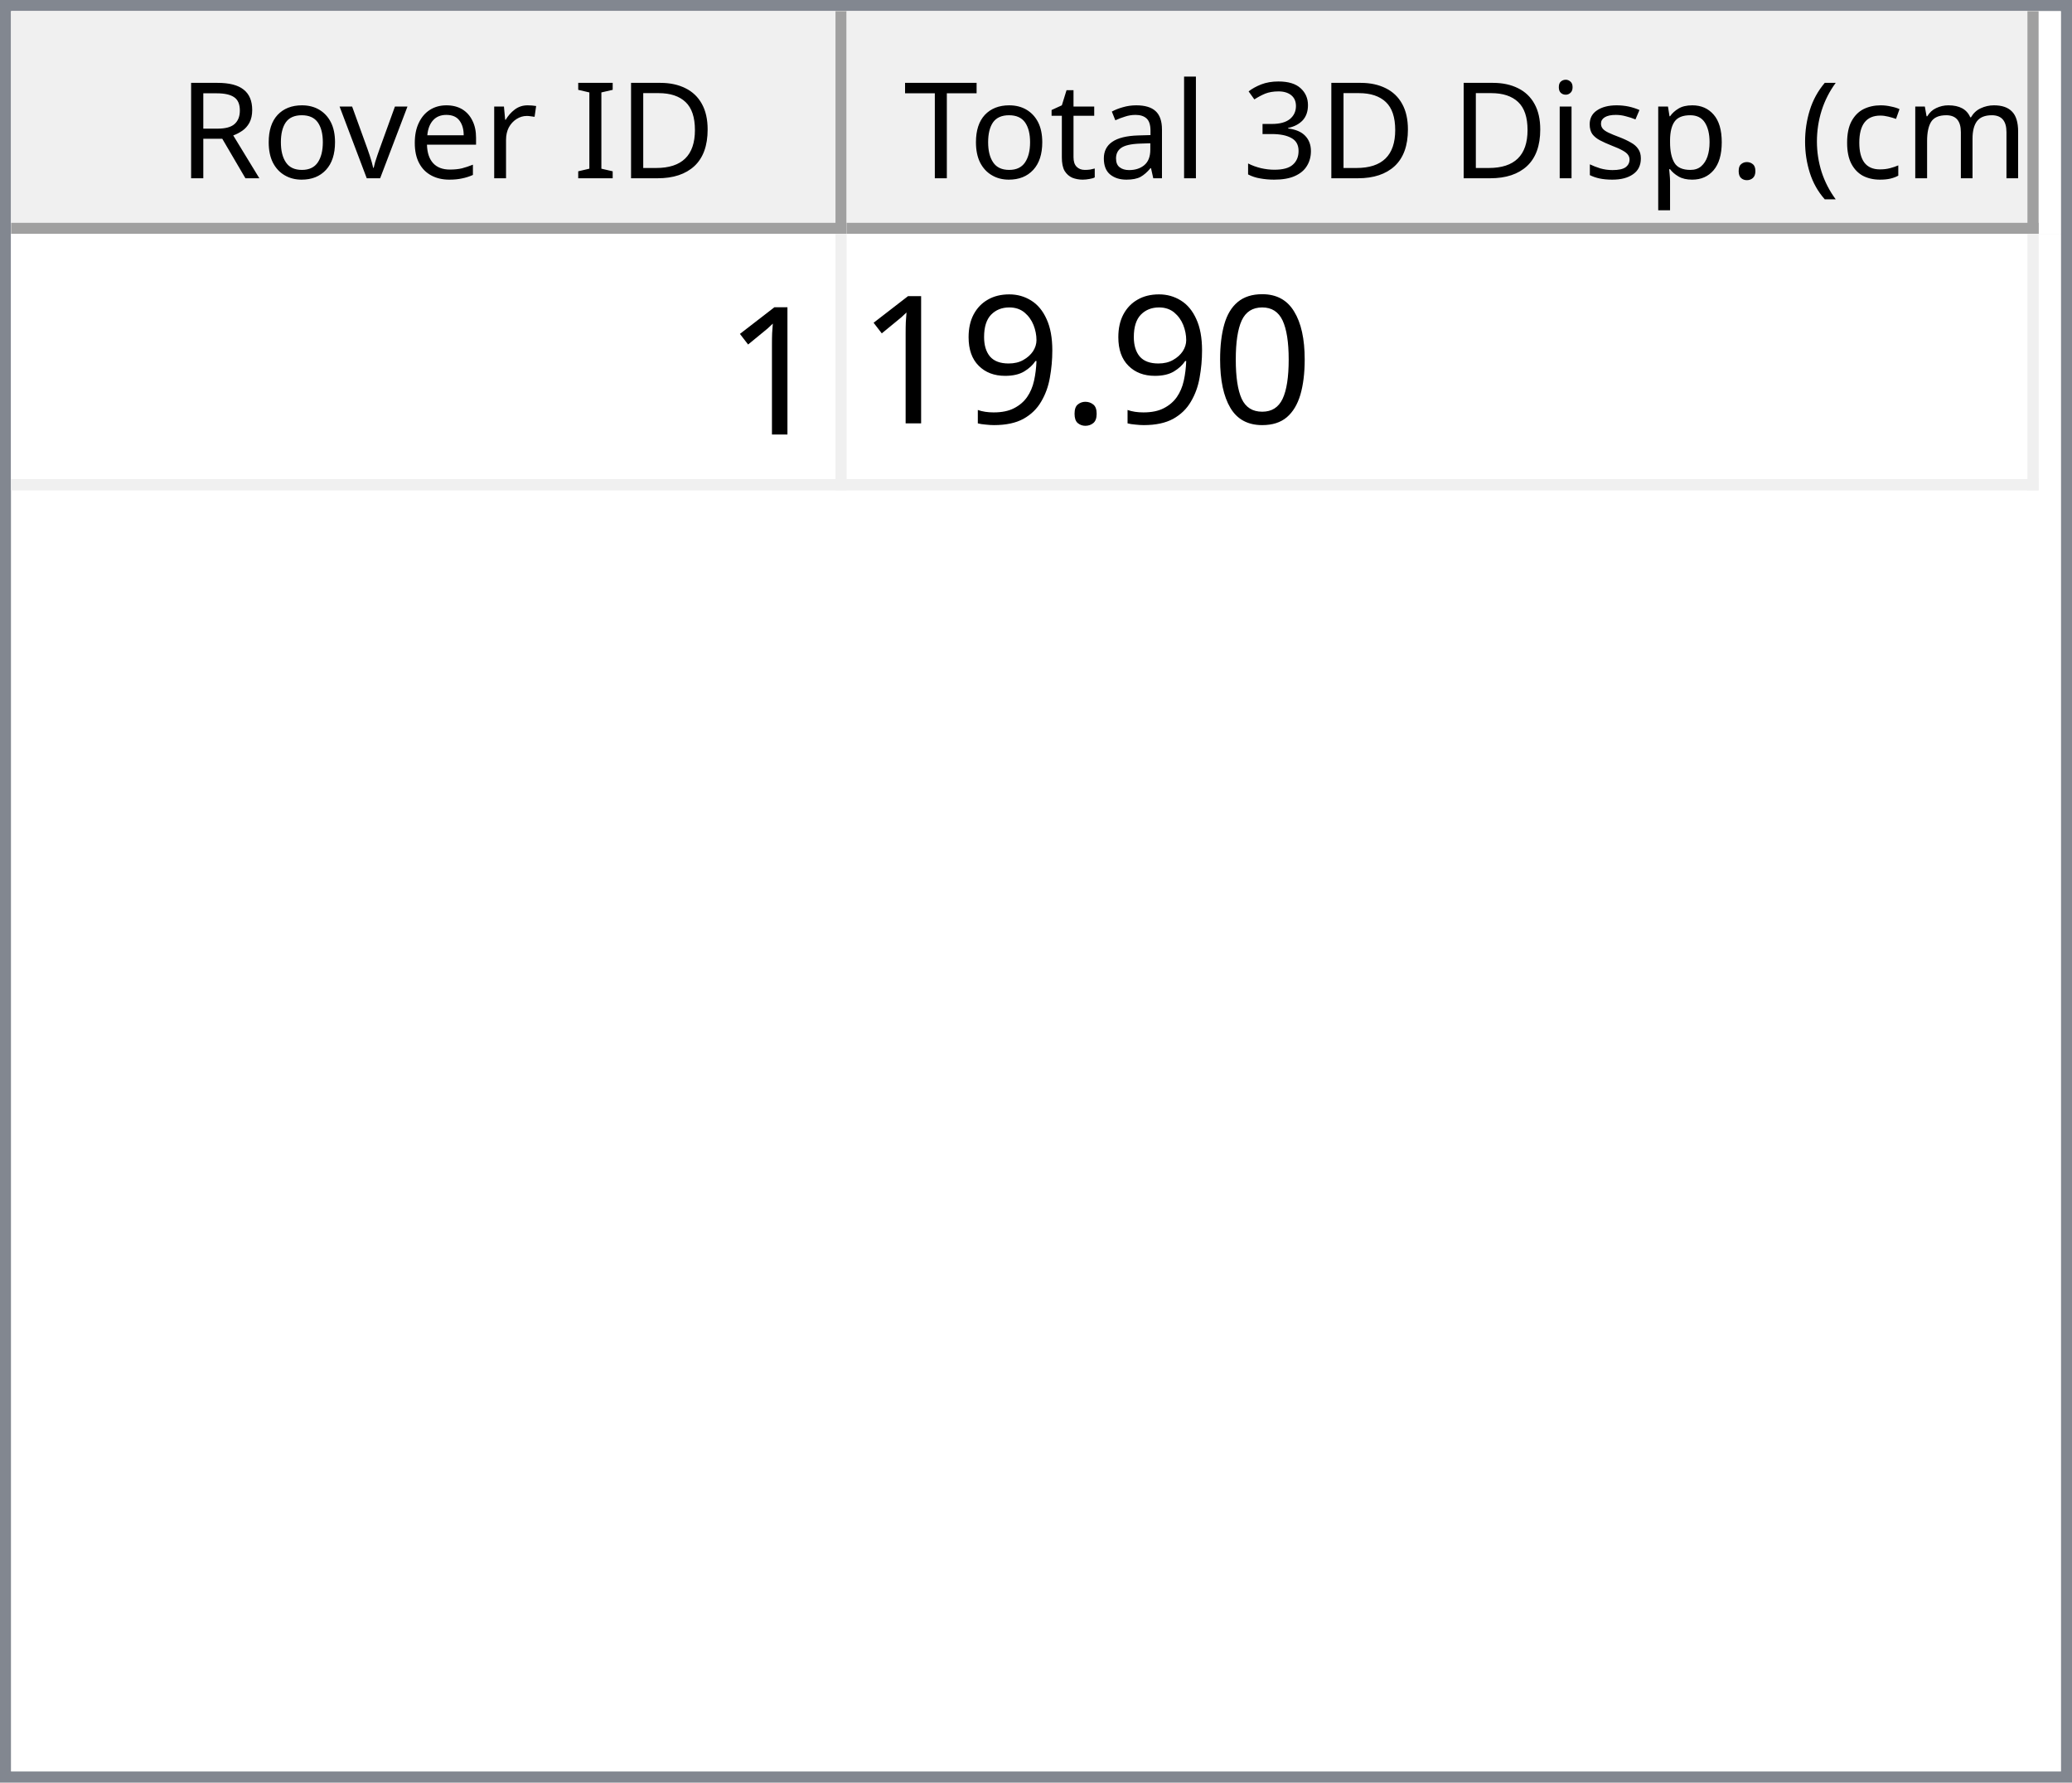
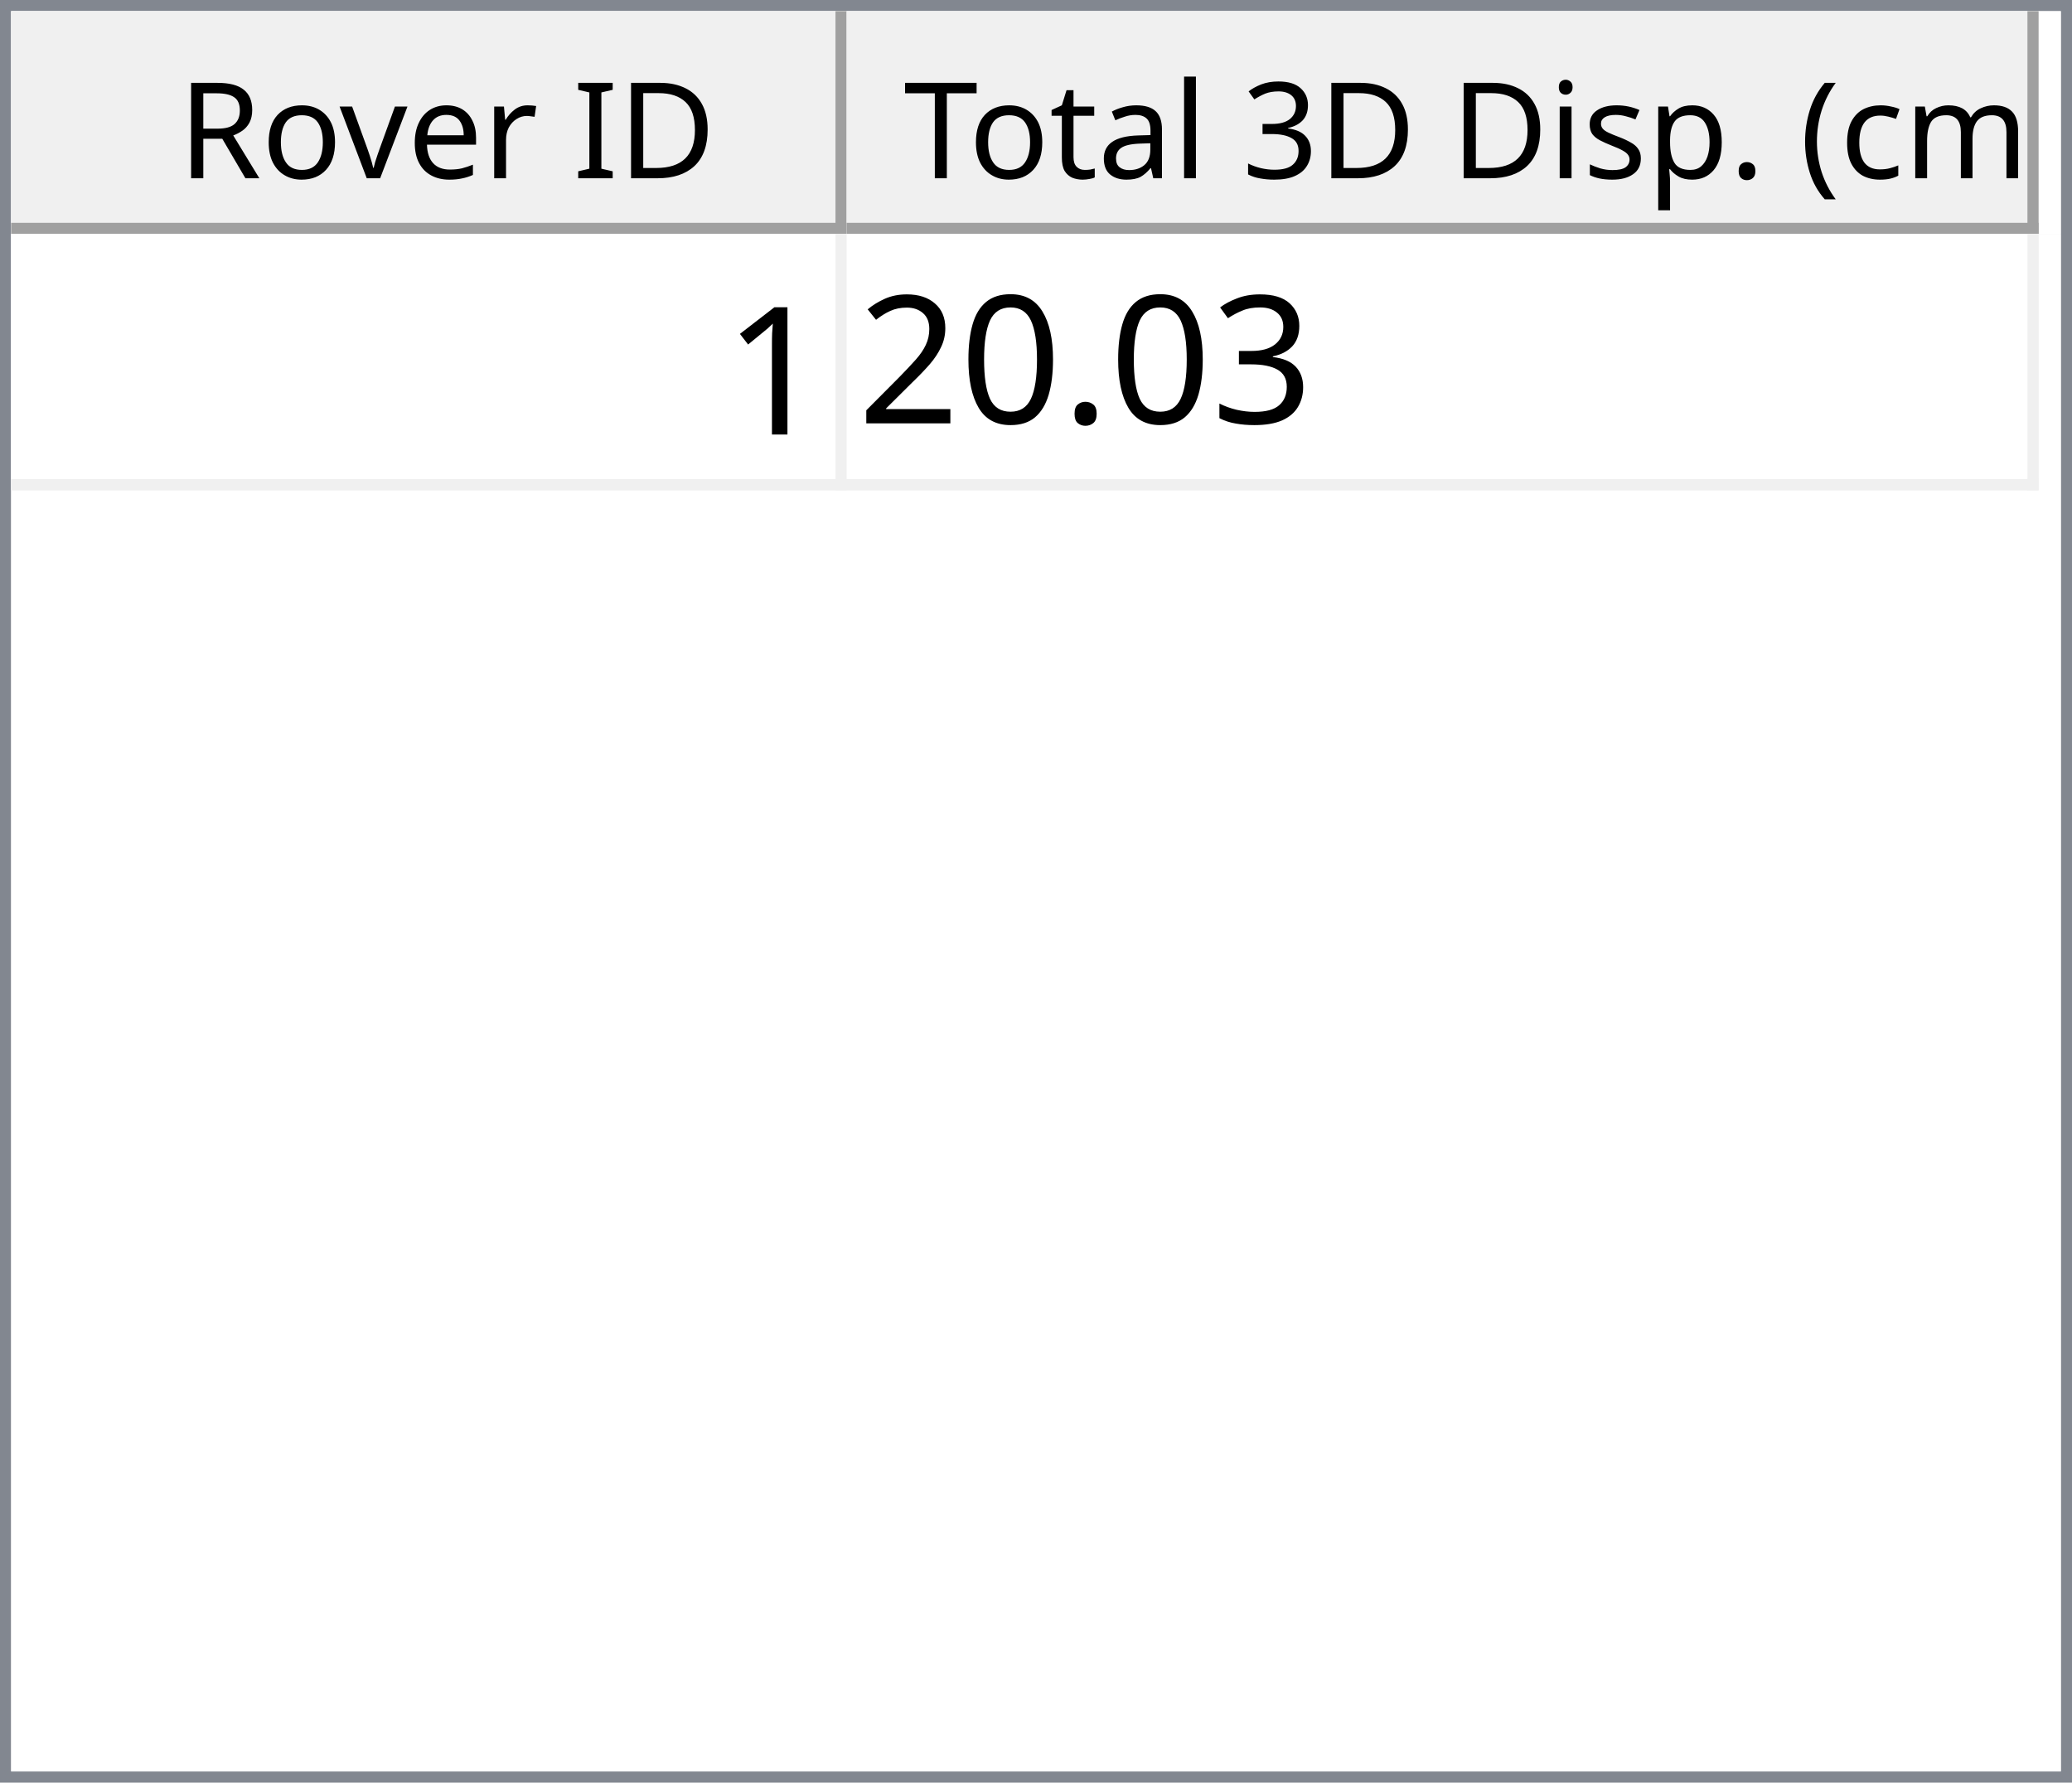
<svg xmlns="http://www.w3.org/2000/svg" style="fill-opacity:1; color-rendering:auto; color-interpolation:auto; text-rendering:auto; stroke:black; stroke-linecap:square; stroke-miterlimit:10; shape-rendering:auto; stroke-opacity:1; fill:black; stroke-dasharray:none; font-weight:normal; stroke-width:1; font-family:'Dialog'; font-style:normal; stroke-linejoin:miter; font-size:12px; stroke-dashoffset:0; image-rendering:auto;" width="186" height="160">
  <defs id="genericDefs" />
  <g>
    <defs id="defs1">
      <clipPath clipPathUnits="userSpaceOnUse" id="clipPath1">
        <path d="M0 0 L186 0 L186 160 L0 160 L0 0 Z" />
      </clipPath>
      <clipPath clipPathUnits="userSpaceOnUse" id="clipPath2">
        <path d="M0 0 L0 160 L186 160 L186 0 Z" />
      </clipPath>
      <clipPath clipPathUnits="userSpaceOnUse" id="clipPath3">
        <path d="M0 0 L0 20 L184 20 L184 0 Z" />
      </clipPath>
      <clipPath clipPathUnits="userSpaceOnUse" id="clipPath4">
        <path d="M0 0 L0 20 L75 20 L75 0 Z" />
      </clipPath>
      <clipPath clipPathUnits="userSpaceOnUse" id="clipPath5">
        <path d="M1 1 L1 19 L74 19 L74 1 Z" />
      </clipPath>
      <clipPath clipPathUnits="userSpaceOnUse" id="clipPath6">
        <path d="M0 0 L0 18 L73 18 L73 0 Z" />
      </clipPath>
      <clipPath clipPathUnits="userSpaceOnUse" id="clipPath7">
        <path d="M-0.5 -0.5 L-0.5 19.5 L74.5 19.5 L74.5 -0.5 Z" />
      </clipPath>
      <clipPath clipPathUnits="userSpaceOnUse" id="clipPath8">
        <path d="M0 0 L0 20 L107 20 L107 0 Z" />
      </clipPath>
      <clipPath clipPathUnits="userSpaceOnUse" id="clipPath9">
        <path d="M1 1 L1 19 L106 19 L106 1 Z" />
      </clipPath>
      <clipPath clipPathUnits="userSpaceOnUse" id="clipPath10">
        <path d="M0 0 L0 18 L105 18 L105 0 Z" />
      </clipPath>
      <clipPath clipPathUnits="userSpaceOnUse" id="clipPath11">
        <path d="M-0.5 -0.5 L-0.5 19.5 L106.5 19.5 L106.5 -0.5 Z" />
      </clipPath>
      <clipPath clipPathUnits="userSpaceOnUse" id="clipPath12">
        <path d="M0 0 L0 138 L184 138 L184 0 Z" />
      </clipPath>
      <clipPath clipPathUnits="userSpaceOnUse" id="clipPath13">
        <path d="M0 0 L0 23 L182 23 L182 0 Z" />
      </clipPath>
      <clipPath clipPathUnits="userSpaceOnUse" id="clipPath14">
        <path d="M-0.5 -0.5 L-0.5 22.5 L181.5 22.5 L181.5 -0.5 Z" />
      </clipPath>
      <clipPath clipPathUnits="userSpaceOnUse" id="clipPath15">
        <path d="M0 0 L0 22 L74 22 L74 0 Z" />
      </clipPath>
      <clipPath clipPathUnits="userSpaceOnUse" id="clipPath16">
        <path d="M0 0 L0 22 L106 22 L106 0 Z" />
      </clipPath>
      <font horiz-adv-x="64.551" id="font1">
        <font-face ascent="107.91" descent="25.098" units-per-em="100" style="font-style:normal; font-family:Segoe UI; font-weight:normal;" />
        <missing-glyph horiz-adv-x="64.551" d="M8.109 0 L8.109 68.266 L56.453 68.266 L56.453 0 L8.109 0 ZM15.328 7.234 L49.219 7.234 L49.219 61.031 L15.328 61.031 L15.328 7.234 Z" />
        <glyph unicode="D" horiz-adv-x="70.117" d="M9.188 0 L9.188 70.016 L28.516 70.016 Q65.531 70.016 65.531 35.891 Q65.531 19.672 55.25 9.836 Q44.969 0 27.734 0 L9.188 0 ZM17.391 62.594 L17.391 7.422 L27.828 7.422 Q41.609 7.422 49.273 14.797 Q56.938 22.172 56.938 35.688 Q56.938 62.594 28.328 62.594 L17.391 62.594 Z" />
        <glyph unicode="I" horiz-adv-x="26.611" d="M17.391 0 L9.188 0 L9.188 70.016 L17.391 70.016 L17.391 0 Z" />
        <glyph unicode=" " horiz-adv-x="27.393" d="" />
        <glyph unicode="r" horiz-adv-x="34.766" d="M34.188 41.891 Q32.078 43.5 28.125 43.5 Q23 43.5 19.555 38.672 Q16.109 33.844 16.109 25.484 L16.109 0 L8.109 0 L8.109 50 L16.109 50 L16.109 39.703 L16.312 39.703 Q18.016 44.969 21.531 47.922 Q25.047 50.875 29.391 50.875 Q32.516 50.875 34.188 50.203 L34.188 41.891 Z" />
        <glyph unicode="e" horiz-adv-x="52.295" d="M48.297 23 L12.984 23 Q13.188 14.656 17.484 10.109 Q21.781 5.562 29.297 5.562 Q37.75 5.562 44.828 11.141 L44.828 3.609 Q38.234 -1.172 27.391 -1.172 Q16.797 -1.172 10.742 5.641 Q4.688 12.453 4.688 24.812 Q4.688 36.469 11.305 43.82 Q17.922 51.172 27.734 51.172 Q37.547 51.172 42.922 44.828 Q48.297 38.484 48.297 27.203 L48.297 23 ZM40.094 29.781 Q40.047 36.719 36.75 40.578 Q33.453 44.438 27.594 44.438 Q21.922 44.438 17.969 40.383 Q14.016 36.328 13.094 29.781 L40.094 29.781 Z" />
        <glyph unicode="v" horiz-adv-x="47.9" d="M47.406 50 L27.484 0 L19.625 0 L0.688 50 L9.469 50 L22.172 13.672 Q23.578 9.672 23.922 6.688 L24.125 6.688 Q24.609 10.453 25.688 13.484 L38.969 50 L47.406 50 Z" />
        <glyph unicode="o" horiz-adv-x="58.594" d="M29 -1.172 Q17.922 -1.172 11.305 5.836 Q4.688 12.844 4.688 24.422 Q4.688 37.016 11.57 44.094 Q18.453 51.172 30.172 51.172 Q41.359 51.172 47.633 44.289 Q53.906 37.406 53.906 25.203 Q53.906 13.234 47.141 6.031 Q40.375 -1.172 29 -1.172 ZM29.594 44.438 Q21.875 44.438 17.383 39.188 Q12.891 33.938 12.891 24.703 Q12.891 15.828 17.43 10.695 Q21.969 5.562 29.594 5.562 Q37.359 5.562 41.531 10.594 Q45.703 15.625 45.703 24.906 Q45.703 34.281 41.531 39.359 Q37.359 44.438 29.594 44.438 Z" />
        <glyph unicode="R" horiz-adv-x="59.814" d="M59.375 0 L49.609 0 L37.891 19.625 Q36.281 22.359 34.766 24.289 Q33.25 26.219 31.664 27.438 Q30.078 28.656 28.25 29.219 Q26.422 29.781 24.125 29.781 L17.391 29.781 L17.391 0 L9.188 0 L9.188 70.016 L30.078 70.016 Q34.672 70.016 38.555 68.867 Q42.438 67.719 45.289 65.375 Q48.141 63.031 49.758 59.547 Q51.375 56.062 51.375 51.375 Q51.375 47.703 50.273 44.656 Q49.172 41.609 47.148 39.211 Q45.125 36.812 42.266 35.133 Q39.406 33.453 35.844 32.516 L35.844 32.328 Q37.594 31.547 38.891 30.547 Q40.188 29.547 41.359 28.18 Q42.531 26.812 43.68 25.078 Q44.828 23.344 46.234 21.047 L59.375 0 ZM17.391 62.594 L17.391 37.203 L28.516 37.203 Q31.594 37.203 34.203 38.133 Q36.812 39.062 38.719 40.797 Q40.625 42.531 41.703 45.047 Q42.781 47.562 42.781 50.688 Q42.781 56.297 39.141 59.445 Q35.5 62.594 28.609 62.594 L17.391 62.594 Z" />
        <glyph unicode=")" horiz-adv-x="30.176" d="M8.297 -15.922 L1.172 -15.922 Q16.406 2.344 16.406 26.812 Q16.406 51.469 1.078 70.016 L8.297 70.016 Q23.531 52.156 23.531 26.703 Q23.531 1.375 8.297 -15.922 Z" />
        <glyph unicode="m" horiz-adv-x="86.133" d="M79.109 0 L71.094 0 L71.094 28.719 Q71.094 37.016 68.531 40.727 Q65.969 44.438 59.906 44.438 Q54.781 44.438 51.195 39.75 Q47.609 35.062 47.609 28.516 L47.609 0 L39.594 0 L39.594 29.688 Q39.594 44.438 28.219 44.438 Q22.953 44.438 19.531 40.016 Q16.109 35.594 16.109 28.516 L16.109 0 L8.109 0 L8.109 50 L16.109 50 L16.109 42.094 L16.312 42.094 Q21.625 51.172 31.844 51.172 Q36.969 51.172 40.773 48.312 Q44.578 45.453 46 40.828 Q51.562 51.172 62.594 51.172 Q79.109 51.172 79.109 30.812 L79.109 0 Z" />
        <glyph unicode="c" horiz-adv-x="46.191" d="M42.188 2.297 Q36.422 -1.172 28.516 -1.172 Q17.828 -1.172 11.258 5.789 Q4.688 12.75 4.688 23.828 Q4.688 36.188 11.766 43.68 Q18.844 51.172 30.672 51.172 Q37.25 51.172 42.281 48.734 L42.281 40.531 Q36.719 44.438 30.375 44.438 Q22.703 44.438 17.797 38.945 Q12.891 33.453 12.891 24.516 Q12.891 15.719 17.508 10.641 Q22.125 5.562 29.891 5.562 Q36.422 5.562 42.188 9.906 L42.188 2.297 Z" />
        <glyph unicode="(" horiz-adv-x="30.176" d="M29.109 -15.922 L21.969 -15.922 Q6.844 1.375 6.844 26.703 Q6.844 52.156 21.969 70.016 L29.203 70.016 Q13.875 51.469 13.875 26.812 Q13.875 2.344 29.109 -15.922 Z" />
        <glyph unicode="." horiz-adv-x="21.68" d="M10.891 -1.078 Q8.641 -1.078 7.055 0.539 Q5.469 2.156 5.469 4.391 Q5.469 6.641 7.055 8.273 Q8.641 9.906 10.891 9.906 Q13.188 9.906 14.797 8.273 Q16.406 6.641 16.406 4.391 Q16.406 2.156 14.797 0.539 Q13.188 -1.078 10.891 -1.078 Z" />
        <glyph unicode="p" horiz-adv-x="58.789" d="M16.312 7.234 L16.109 7.234 L16.109 -23 L8.109 -23 L8.109 50 L16.109 50 L16.109 41.219 L16.312 41.219 Q22.219 51.172 33.594 51.172 Q43.266 51.172 48.688 44.461 Q54.109 37.75 54.109 26.469 Q54.109 13.922 48 6.375 Q41.891 -1.172 31.297 -1.172 Q21.578 -1.172 16.312 7.234 ZM16.109 27.391 L16.109 20.406 Q16.109 14.203 20.141 9.883 Q24.172 5.562 30.375 5.562 Q37.641 5.562 41.773 11.133 Q45.906 16.703 45.906 26.609 Q45.906 34.969 42.047 39.703 Q38.188 44.438 31.594 44.438 Q24.609 44.438 20.359 39.578 Q16.109 34.719 16.109 27.391 Z" />
        <glyph unicode="s" horiz-adv-x="42.432" d="M5.078 1.812 L5.078 10.406 Q11.625 5.562 19.484 5.562 Q30.031 5.562 30.031 12.594 Q30.031 14.594 29.125 15.992 Q28.219 17.391 26.68 18.461 Q25.141 19.531 23.07 20.383 Q21 21.234 18.609 22.172 Q15.281 23.484 12.766 24.828 Q10.25 26.172 8.57 27.859 Q6.891 29.547 6.031 31.695 Q5.172 33.844 5.172 36.719 Q5.172 40.234 6.789 42.945 Q8.406 45.656 11.086 47.484 Q13.766 49.312 17.211 50.242 Q20.656 51.172 24.312 51.172 Q30.812 51.172 35.938 48.922 L35.938 40.828 Q30.422 44.438 23.25 44.438 Q21 44.438 19.195 43.922 Q17.391 43.406 16.094 42.477 Q14.797 41.547 14.086 40.258 Q13.375 38.969 13.375 37.406 Q13.375 35.453 14.086 34.133 Q14.797 32.812 16.164 31.789 Q17.531 30.766 19.484 29.938 Q21.438 29.109 23.922 28.125 Q27.25 26.859 29.883 25.516 Q32.516 24.172 34.375 22.484 Q36.234 20.797 37.234 18.602 Q38.234 16.406 38.234 13.375 Q38.234 9.672 36.602 6.938 Q34.969 4.203 32.234 2.398 Q29.5 0.594 25.93 -0.289 Q22.359 -1.172 18.453 -1.172 Q10.75 -1.172 5.078 1.812 Z" />
        <glyph unicode="i" horiz-adv-x="24.219" d="M12.203 62.703 Q10.062 62.703 8.547 64.164 Q7.031 65.625 7.031 67.875 Q7.031 70.125 8.547 71.609 Q10.062 73.094 12.203 73.094 Q14.406 73.094 15.945 71.609 Q17.484 70.125 17.484 67.875 Q17.484 65.719 15.945 64.211 Q14.406 62.703 12.203 62.703 ZM16.109 0 L8.109 0 L8.109 50 L16.109 50 L16.109 0 Z" />
        <glyph unicode="3" horiz-adv-x="53.906" d="M46.531 19.828 Q46.531 15.094 44.75 11.211 Q42.969 7.328 39.719 4.57 Q36.469 1.812 31.93 0.297 Q27.391 -1.219 21.922 -1.219 Q11.922 -1.219 6 2.594 L6 11.188 Q13.094 5.609 22.219 5.609 Q25.875 5.609 28.828 6.539 Q31.781 7.469 33.906 9.227 Q36.031 10.984 37.18 13.477 Q38.328 15.969 38.328 19.094 Q38.328 32.812 18.797 32.812 L12.984 32.812 L12.984 39.594 L18.5 39.594 Q35.797 39.594 35.797 52.484 Q35.797 64.406 22.609 64.406 Q15.188 64.406 8.688 59.422 L8.688 67.188 Q15.375 71.188 24.609 71.188 Q29 71.188 32.57 69.969 Q36.141 68.75 38.68 66.555 Q41.219 64.359 42.609 61.281 Q44 58.203 44 54.5 Q44 40.672 30.031 36.719 L30.031 36.531 Q33.594 36.141 36.625 34.797 Q39.656 33.453 41.852 31.305 Q44.047 29.156 45.289 26.25 Q46.531 23.344 46.531 19.828 Z" />
        <glyph unicode="l" horiz-adv-x="24.219" d="M16.109 0 L8.109 0 L8.109 74.031 L16.109 74.031 L16.109 0 Z" />
        <glyph unicode="a" horiz-adv-x="50.879" d="M43.891 0 L35.891 0 L35.891 7.812 L35.688 7.812 Q30.469 -1.172 20.312 -1.172 Q12.844 -1.172 8.617 2.781 Q4.391 6.734 4.391 13.281 Q4.391 27.297 20.906 29.594 L35.891 31.688 Q35.891 44.438 25.594 44.438 Q16.547 44.438 9.281 38.281 L9.281 46.484 Q16.656 51.172 26.266 51.172 Q43.891 51.172 43.891 32.516 L43.891 0 ZM35.891 25.297 L23.828 23.641 Q18.266 22.859 15.43 20.875 Q12.594 18.891 12.594 13.875 Q12.594 10.203 15.211 7.883 Q17.828 5.562 22.172 5.562 Q28.125 5.562 32.008 9.742 Q35.891 13.922 35.891 20.312 L35.891 25.297 Z" />
        <glyph unicode="t" horiz-adv-x="33.887" d="M31.297 0.484 Q28.469 -1.078 23.828 -1.078 Q10.688 -1.078 10.688 13.578 L10.688 43.172 L2.094 43.172 L2.094 50 L10.688 50 L10.688 62.203 L18.703 64.797 L18.703 50 L31.297 50 L31.297 43.172 L18.703 43.172 L18.703 14.984 Q18.703 9.969 20.414 7.82 Q22.125 5.672 26.078 5.672 Q29.109 5.672 31.297 7.328 L31.297 0.484 Z" />
        <glyph unicode="T" horiz-adv-x="52.393" d="M50.594 62.594 L30.375 62.594 L30.375 0 L22.172 0 L22.172 62.594 L2 62.594 L2 70.016 L50.594 70.016 L50.594 62.594 Z" />
      </font>
      <font horiz-adv-x="75.0" id="font2">
        <font-face ascent="100.537" descent="21.973" units-per-em="100" style="font-style:normal; font-family:sans-serif; font-weight:normal;" />
        <missing-glyph horiz-adv-x="75.0" d="M12.5 0 L12.5 62.5 L62.5 62.5 L62.5 0 L12.5 0 ZM14.062 1.562 L60.938 1.562 L60.938 60.938 L14.062 60.938 L14.062 1.562 Z" />
        <glyph unicode="1" horiz-adv-x="55.615" d="M37.25 0 L28.469 0 L28.469 56 Q25.297 52.984 20.141 49.953 Q14.984 46.922 10.891 45.406 L10.891 53.906 Q18.266 57.375 23.781 62.305 Q29.297 67.234 31.594 71.875 L37.25 71.875 L37.25 0 Z" />
+         <glyph unicode="3" horiz-adv-x="55.615" d="M4.203 18.891 L12.984 20.062 Q14.5 12.594 18.141 9.297 Q21.781 6 27 6 Q33.203 6 37.477 10.297 Q41.75 14.594 41.75 20.953 Q41.75 27 37.797 30.93 Q33.844 34.859 27.734 34.859 Q25.25 34.859 21.531 33.891 L22.516 41.609 Q23.391 41.5 23.922 41.5 Q29.547 41.5 34.039 44.43 Q38.531 47.359 38.531 53.469 Q38.531 58.297 35.258 61.477 Q31.984 64.656 26.812 64.656 Q21.688 64.656 18.266 61.43 Q14.844 58.203 13.875 51.766 L5.078 53.328 Q6.688 62.156 12.398 67.016 Q18.109 71.875 26.609 71.875 Q32.469 71.875 37.398 69.359 Q42.328 66.844 44.945 62.5 Q47.562 58.156 47.562 53.266 Q47.562 48.641 45.07 44.828 Q42.578 41.016 37.703 38.766 Q44.047 37.312 47.562 32.695 Q51.078 28.078 51.078 21.141 Q51.078 11.766 44.242 5.25 Q37.406 -1.266 26.953 -1.266 Q17.531 -1.266 11.305 4.352 Q5.078 9.969 4.203 18.891 Z" />
+         <glyph unicode="." horiz-adv-x="27.783" d="M9.078 0 L9.078 10.016 L19.094 10.016 L19.094 0 L9.078 0 Z" />
        <glyph unicode="0" horiz-adv-x="55.615" d="M4.156 35.297 Q4.156 48 6.766 55.742 Q9.375 63.484 14.523 67.68 Q19.672 71.875 27.484 71.875 Q33.25 71.875 37.594 69.555 Q41.938 67.234 44.773 62.867 Q47.609 58.5 49.219 52.227 Q50.828 45.953 50.828 35.297 Q50.828 22.703 48.242 14.969 Q45.656 7.234 40.508 3.008 Q35.359 -1.219 27.484 -1.219 Q17.141 -1.219 11.234 6.203 Q4.156 15.141 4.156 35.297 ZM13.188 35.297 Q13.188 17.672 17.312 11.836 Q21.438 6 27.484 6 Q33.547 6 37.672 11.859 Q41.797 17.719 41.797 35.297 Q41.797 52.984 37.672 58.789 Q33.547 64.594 27.391 64.594 Q21.344 64.594 17.719 59.469 Q13.188 52.938 13.188 35.297 Z" />
-         <glyph unicode="." horiz-adv-x="27.783" d="M9.078 0 L9.078 10.016 L19.094 10.016 L19.094 0 L9.078 0 Z" />
-         <glyph unicode="9" horiz-adv-x="55.615" d="M5.469 16.547 L13.922 17.328 Q14.984 11.375 18.016 8.688 Q21.047 6 25.781 6 Q29.828 6 32.883 7.859 Q35.938 9.719 37.891 12.82 Q39.844 15.922 41.164 21.195 Q42.484 26.469 42.484 31.938 Q42.484 32.516 42.438 33.688 Q39.797 29.5 35.234 26.883 Q30.672 24.266 25.344 24.266 Q16.453 24.266 10.305 30.711 Q4.156 37.156 4.156 47.703 Q4.156 58.594 10.578 65.234 Q17 71.875 26.656 71.875 Q33.641 71.875 39.43 68.117 Q45.219 64.359 48.219 57.398 Q51.219 50.438 51.219 37.25 Q51.219 23.531 48.242 15.406 Q45.266 7.281 39.383 3.031 Q33.5 -1.219 25.594 -1.219 Q17.188 -1.219 11.867 3.445 Q6.547 8.109 5.469 16.547 ZM41.453 48.141 Q41.453 55.719 37.43 60.156 Q33.406 64.594 27.734 64.594 Q21.875 64.594 17.531 59.812 Q13.188 55.031 13.188 47.406 Q13.188 40.578 17.312 36.305 Q21.438 32.031 27.484 32.031 Q33.594 32.031 37.523 36.305 Q41.453 40.578 41.453 48.141 Z" />
+         <glyph unicode="2" horiz-adv-x="55.615" d="M50.344 8.453 L50.344 0 L3.031 0 Q2.938 3.172 4.047 6.109 Q5.859 10.938 9.836 15.625 Q13.812 20.312 21.344 26.469 Q33.016 36.031 37.117 41.625 Q41.219 47.219 41.219 52.203 Q41.219 57.422 37.477 61.008 Q33.734 64.594 27.734 64.594 Q21.391 64.594 17.578 60.789 Q13.766 56.984 13.719 50.25 L4.688 51.172 Q5.609 61.281 11.664 66.578 Q17.719 71.875 27.938 71.875 Q38.234 71.875 44.242 66.164 Q50.25 60.453 50.25 52 Q50.25 47.703 48.492 43.555 Q46.734 39.406 42.656 34.812 Q38.578 30.219 29.109 22.219 Q21.188 15.578 18.945 13.211 Q16.703 10.844 15.234 8.453 L50.344 8.453 Z" />
      </font>
    </defs>
    <g style="fill:white; stroke:white;">
      <rect x="0" y="0" width="186" style="clip-path:url(#clipPath1); stroke:none;" height="160" />
    </g>
    <g style="fill:white; text-rendering:optimizeSpeed; color-rendering:optimizeSpeed; image-rendering:optimizeSpeed; shape-rendering:crispEdges; stroke:white; color-interpolation:sRGB;">
      <rect x="0" width="186" height="160" y="0" style="stroke:none;" />
      <path style="stroke:none;" d="M0 160 L186 160 L186 0 L0 0 Z" />
    </g>
    <g style="fill:rgb(240,240,240); font-family:'Segoe UI'; stroke:rgb(240,240,240);">
      <rect x="0" y="0" width="186" style="clip-path:url(#clipPath2); stroke:none;" height="160" />
    </g>
    <g style="fill:rgb(130,135,144); font-family:'Segoe UI'; stroke:rgb(130,135,144);">
      <path d="M0 0 L186 0 L186 160 L0 160 L0 0 ZM1 1 L185 1 L185 159 L1 159 L1 1 Z" style="fill-rule:evenodd; clip-path:url(#clipPath2); stroke:none;" />
    </g>
    <g style="fill:white; font-family:'Segoe UI'; stroke:white;" transform="translate(1,1)">
      <rect x="0" y="0" width="184" style="clip-path:url(#clipPath3); stroke:none;" height="20" />
    </g>
    <g style="fill:rgb(240,240,240); font-family:'Segoe UI'; stroke:rgb(240,240,240);" transform="translate(1,1)">
      <rect x="0" y="0" width="75" style="clip-path:url(#clipPath4); stroke:none;" height="20" />
    </g>
    <g style="font-family:'Segoe UI';" transform="translate(2,2)">
      <text x="14" xml:space="preserve" y="14" style="clip-path:url(#clipPath6); stroke:none;">Rover ID</text>
    </g>
    <g style="fill:rgb(160,160,160); font-family:'Segoe UI'; stroke:rgb(160,160,160); stroke-linejoin:bevel;" transform="translate(1.5,1.5)">
      <line x1="74" x2="74" y1="0" style="fill:none; clip-path:url(#clipPath7);" y2="19" />
    </g>
    <g style="fill:rgb(160,160,160); font-family:'Segoe UI'; stroke:rgb(160,160,160); stroke-linejoin:bevel;" transform="matrix(1,0,0,1,1,1) translate(0.5,0.5)">
      <line x1="0" x2="74" y1="19" style="fill:none; clip-path:url(#clipPath7);" y2="19" />
    </g>
    <g style="fill:rgb(240,240,240); font-family:'Segoe UI'; stroke:rgb(240,240,240);" transform="translate(76,1)">
      <rect x="0" y="0" width="107" style="clip-path:url(#clipPath8); stroke:none;" height="20" />
    </g>
    <g style="font-family:'Segoe UI';" transform="translate(77,2)">
      <text x="1" xml:space="preserve" y="14" style="clip-path:url(#clipPath10); stroke:none;"> Total 3D Disp. (cm)</text>
    </g>
    <g style="fill:rgb(160,160,160); font-family:'Segoe UI'; stroke:rgb(160,160,160); stroke-linejoin:bevel;" transform="translate(76.5,1.5)">
      <line x1="106" x2="106" y1="0" style="fill:none; clip-path:url(#clipPath11);" y2="19" />
    </g>
    <g style="fill:rgb(160,160,160); font-family:'Segoe UI'; stroke:rgb(160,160,160); stroke-linejoin:bevel;" transform="matrix(1,0,0,1,76,1) translate(0.5,0.5)">
      <line x1="0" x2="106" y1="19" style="fill:none; clip-path:url(#clipPath11);" y2="19" />
    </g>
    <g style="fill:white; font-family:'Segoe UI'; stroke:white;" transform="translate(1,21)">
      <rect x="0" y="0" width="184" style="clip-path:url(#clipPath12); stroke:none;" height="138" />
    </g>
    <g style="fill:rgb(240,240,240); font-size:16px; font-family:sans-serif; stroke:rgb(240,240,240);" transform="translate(1,21)">
      <rect x="0" y="0" width="182" style="clip-path:url(#clipPath13); stroke:none;" height="23" />
      <line transform="translate(0.5,0.5)" x1="0" x2="181" y1="22" style="clip-path:url(#clipPath14); fill:none; stroke-linejoin:bevel;" y2="22" />
    </g>
    <g transform="matrix(1,0,0,1,1,21) translate(0.5,0.5)" style="fill:rgb(240,240,240); font-size:16px; font-family:sans-serif; stroke:rgb(240,240,240); stroke-linejoin:bevel;">
      <line x1="74" x2="74" y1="0" style="fill:none; clip-path:url(#clipPath14);" y2="22" />
    </g>
    <g transform="matrix(1,0,0,1,1,21) translate(0.5,0.5)" style="fill:rgb(240,240,240); font-size:16px; font-family:sans-serif; stroke:rgb(240,240,240); stroke-linejoin:bevel;">
      <line x1="181" x2="181" y1="0" style="fill:none; clip-path:url(#clipPath14);" y2="22" />
    </g>
    <g style="fill:white; font-size:16px; font-family:sans-serif; stroke:white;" transform="matrix(1,0,0,1,1,21)">
      <rect x="0" y="0" width="74" style="clip-path:url(#clipPath15); stroke:none;" height="22" />
      <text x="64" y="18" style="fill:black; clip-path:url(#clipPath15); stroke:none;" xml:space="preserve">1</text>
    </g>
    <g style="fill:white; font-size:16px; font-family:sans-serif; stroke:white;" transform="matrix(1,0,0,1,1,21) translate(75,0)">
      <rect x="0" y="0" width="106" style="clip-path:url(#clipPath16); stroke:none;" height="22" />
-       <text x="1" y="17" style="fill:black; clip-path:url(#clipPath16); stroke:none;" xml:space="preserve">19.90</text>
+       <text x="1" y="17" style="fill:black; clip-path:url(#clipPath16); stroke:none;" xml:space="preserve">20.03</text>
    </g>
  </g>
</svg>
